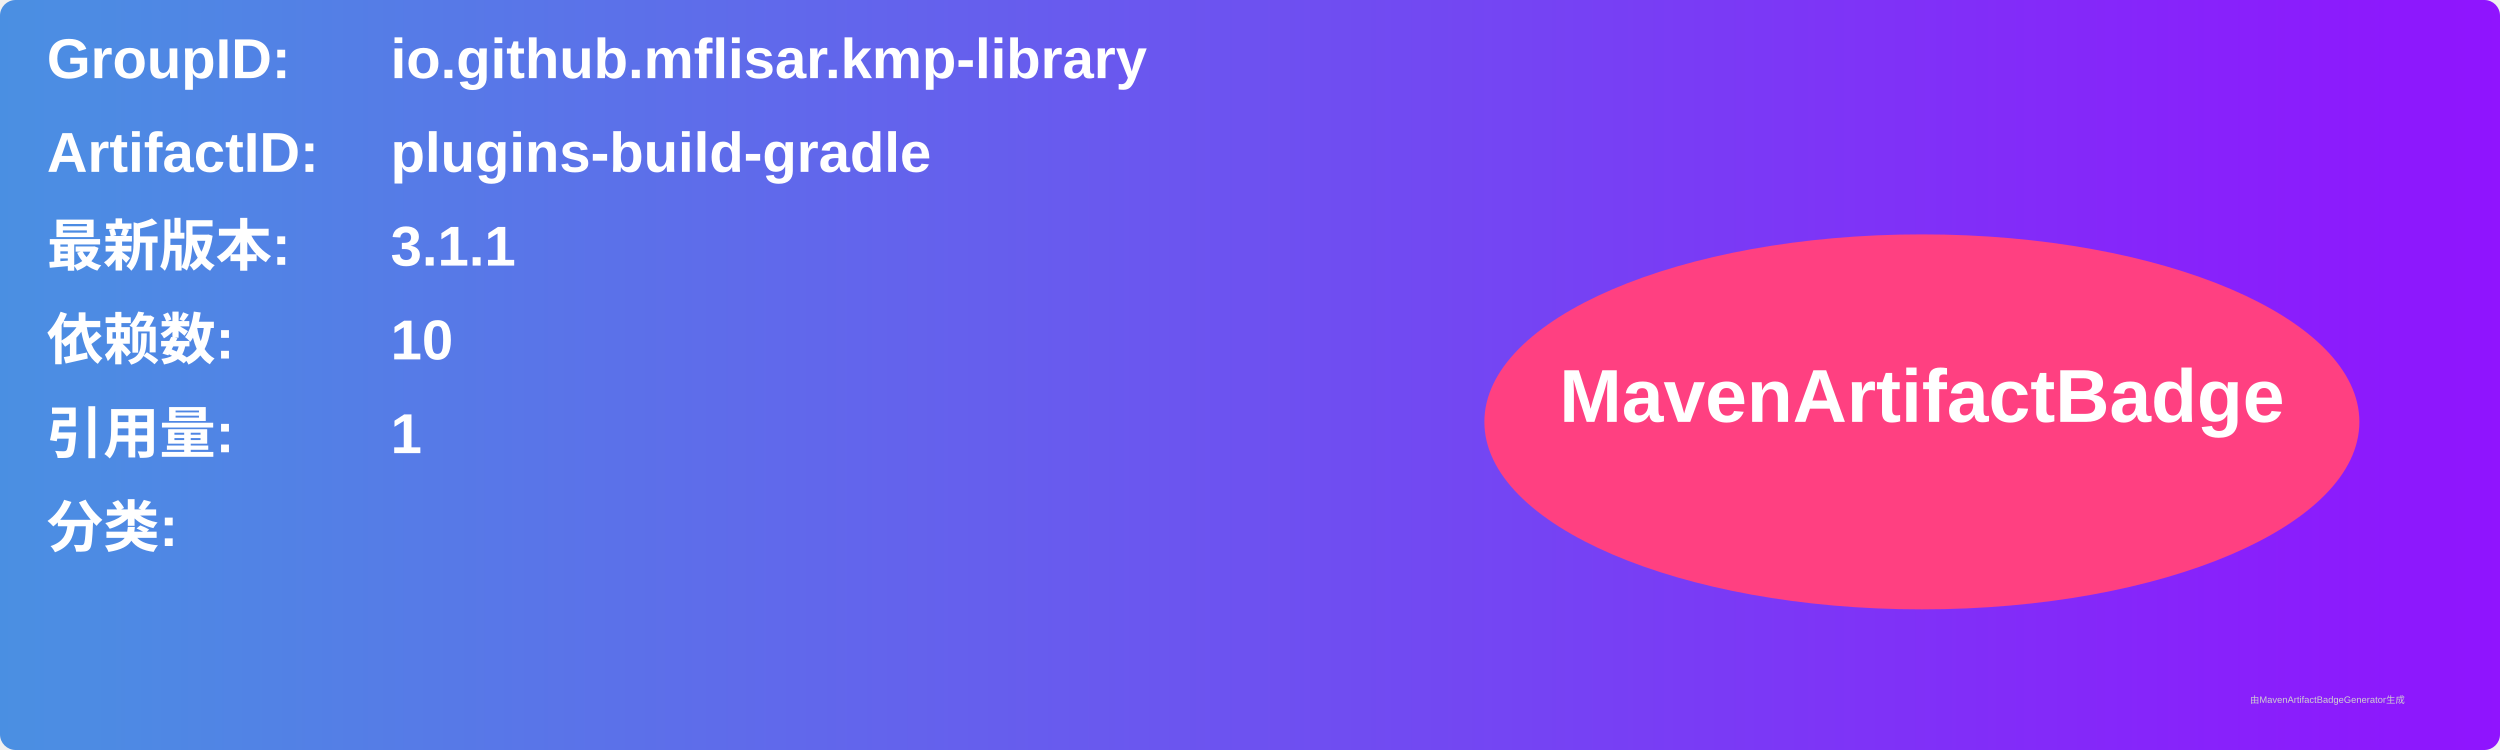
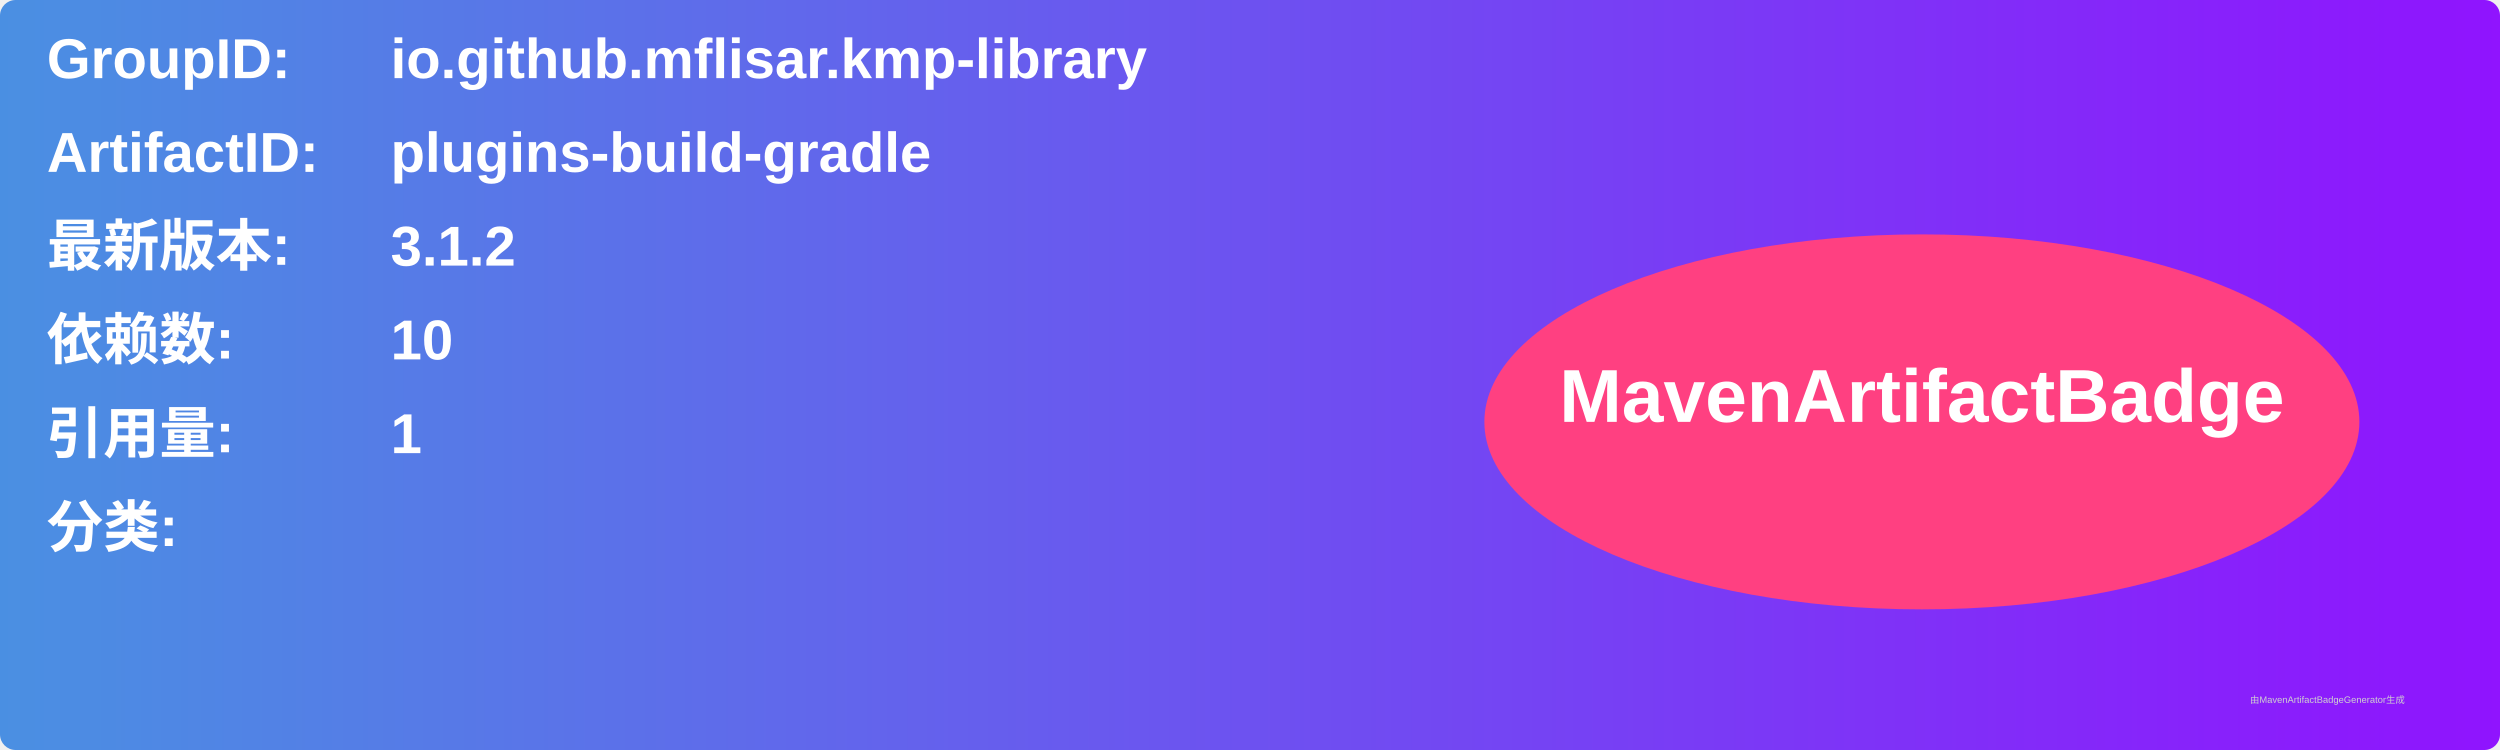
<svg xmlns="http://www.w3.org/2000/svg" width="800" height="240" viewBox="0 0 800 240">
  <linearGradient id="grad" x1="0%" y1="0%" x2="100%" y2="0%">
    <stop offset="0%" stop-color="#4a90e2" />
    <stop offset="100%" stop-color="#9013fe" />
  </linearGradient>
  <rect width="100%" height="100%" rx="5" ry="5" fill="url(#grad)" />
  <g transform="translate(15, 15)">
    <text x="0" y="10" font-family="Arial" font-size="18" fill="white" font-weight="bold" width="260">GroupID:</text>
    <text x="110" y="10" font-family="Arial" font-size="18" fill="white" font-weight="bold" width="460">io.github.mflisar.kmp-library</text>
    <text x="0" y="40" font-family="Arial" font-size="18" fill="white" font-weight="bold" width="260">ArtifactID:</text>
    <text x="110" y="40" font-family="Arial" font-size="18" fill="white" font-weight="bold" width="460">plugins-build-gradle</text>
    <text x="0" y="70" font-family="Arial" font-size="18" fill="white" font-weight="bold">最新版本:</text>
    <text x="110" y="70" font-family="Arial" font-size="18" fill="white" font-weight="bold">
-       <tspan font-weight="bold">3.1.1</tspan>
+       <tspan font-weight="bold">3.1.2</tspan>
    </text>
    <text x="0" y="100" font-family="Arial" font-size="18" fill="white" font-weight="bold">依赖数: </text>
    <text x="110" y="100" font-family="Arial" font-size="18" fill="white">
      <tspan font-weight="bold">10</tspan>
    </text>
    <text x="0" y="130" font-family="Arial" font-size="18" fill="white" font-weight="bold">引用量: </text>
    <text x="110" y="130" font-family="Arial" font-size="18" fill="white">
      <tspan font-weight="bold">1</tspan>
    </text>
    <text x="0" y="160" font-family="Arial" font-size="18" fill="white" font-weight="bold">分类:</text>
    <text x="10" y="190" font-family="Arial" font-size="10" fill="white">
      <tspan font-weight="bold" />
    </text>
    <ellipse cx="600" cy="120" rx="140" ry="60" fill="#ff4081" />
    <text x="600" y="120" text-anchor="middle" font-family="Arial" font-size="24" fill="white" font-weight="bold">MavenArtifactBadge</text>
  </g>
  <text x="720" y="225" font-family="Arial" font-size="3" fill="#d0d0d0">由MavenArtifactBadgeGenerator生成</text>
</svg>
